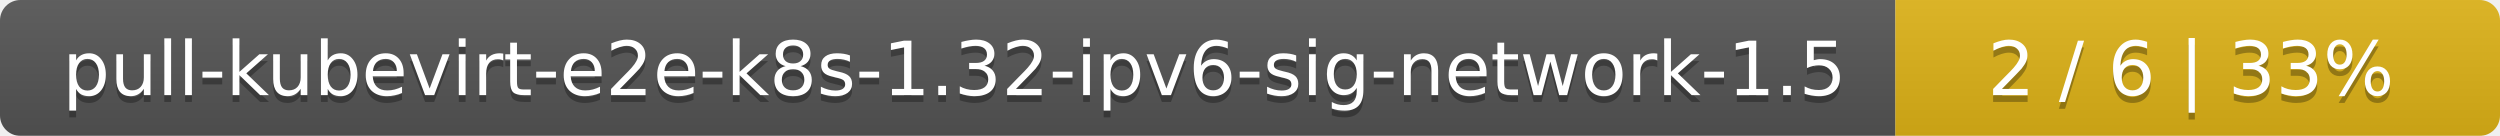
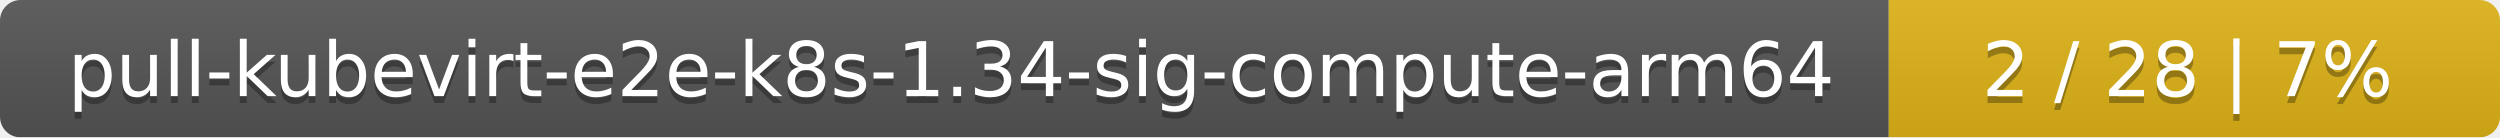
- <svg xmlns="http://www.w3.org/2000/svg" width="368" height="20">
+ <svg xmlns="http://www.w3.org/2000/svg" width="364" height="20">
  <linearGradient id="smooth" x2="0" y2="100%">
    <stop offset="0" stop-color="#bbb" stop-opacity=".1" />
    <stop offset="1" stop-opacity=".1" />
  </linearGradient>
  <mask id="round">
-     <rect width="368" height="20" rx="3" fill="#fff" />
+     <rect width="364" height="20" rx="3" fill="#fff" />
  </mask>
  <g mask="url(#round)">
-     <rect width="279" height="20" fill="#555" />
-     <rect x="279" width="89" height="20" fill="#dfb317" />
-     <rect width="368" height="20" fill="url(#smooth)" />
+     <rect width="275" height="20" fill="#555" />
+     <rect x="275" width="89" height="20" fill="#dfb317" />
+     <rect width="364" height="20" fill="url(#smooth)" />
  </g>
  <g fill="#fff" text-anchor="middle" font-family="DejaVu Sans,Verdana,Geneva,sans-serif" font-size="11">
-     <text x="140.5" y="15" fill="#010101" fill-opacity=".3">pull-kubevirt-e2e-k8s-1.32-ipv6-sig-network-1.5</text>
-     <text x="140.5" y="14">pull-kubevirt-e2e-k8s-1.32-ipv6-sig-network-1.5</text>
-     <text x="322.5" y="15" fill="#010101" fill-opacity=".3">2 / 6    |    33%</text>
-     <text x="322.5" y="14">2 / 6    |    33%</text>
+     <text x="138.5" y="15" fill="#010101" fill-opacity=".3">pull-kubevirt-e2e-k8s-1.34-sig-compute-arm64</text>
+     <text x="138.5" y="14">pull-kubevirt-e2e-k8s-1.34-sig-compute-arm64</text>
+     <text x="318.5" y="15" fill="#010101" fill-opacity=".3">2 / 28    |    7%</text>
+     <text x="318.5" y="14">2 / 28    |    7%</text>
  </g>
</svg>
